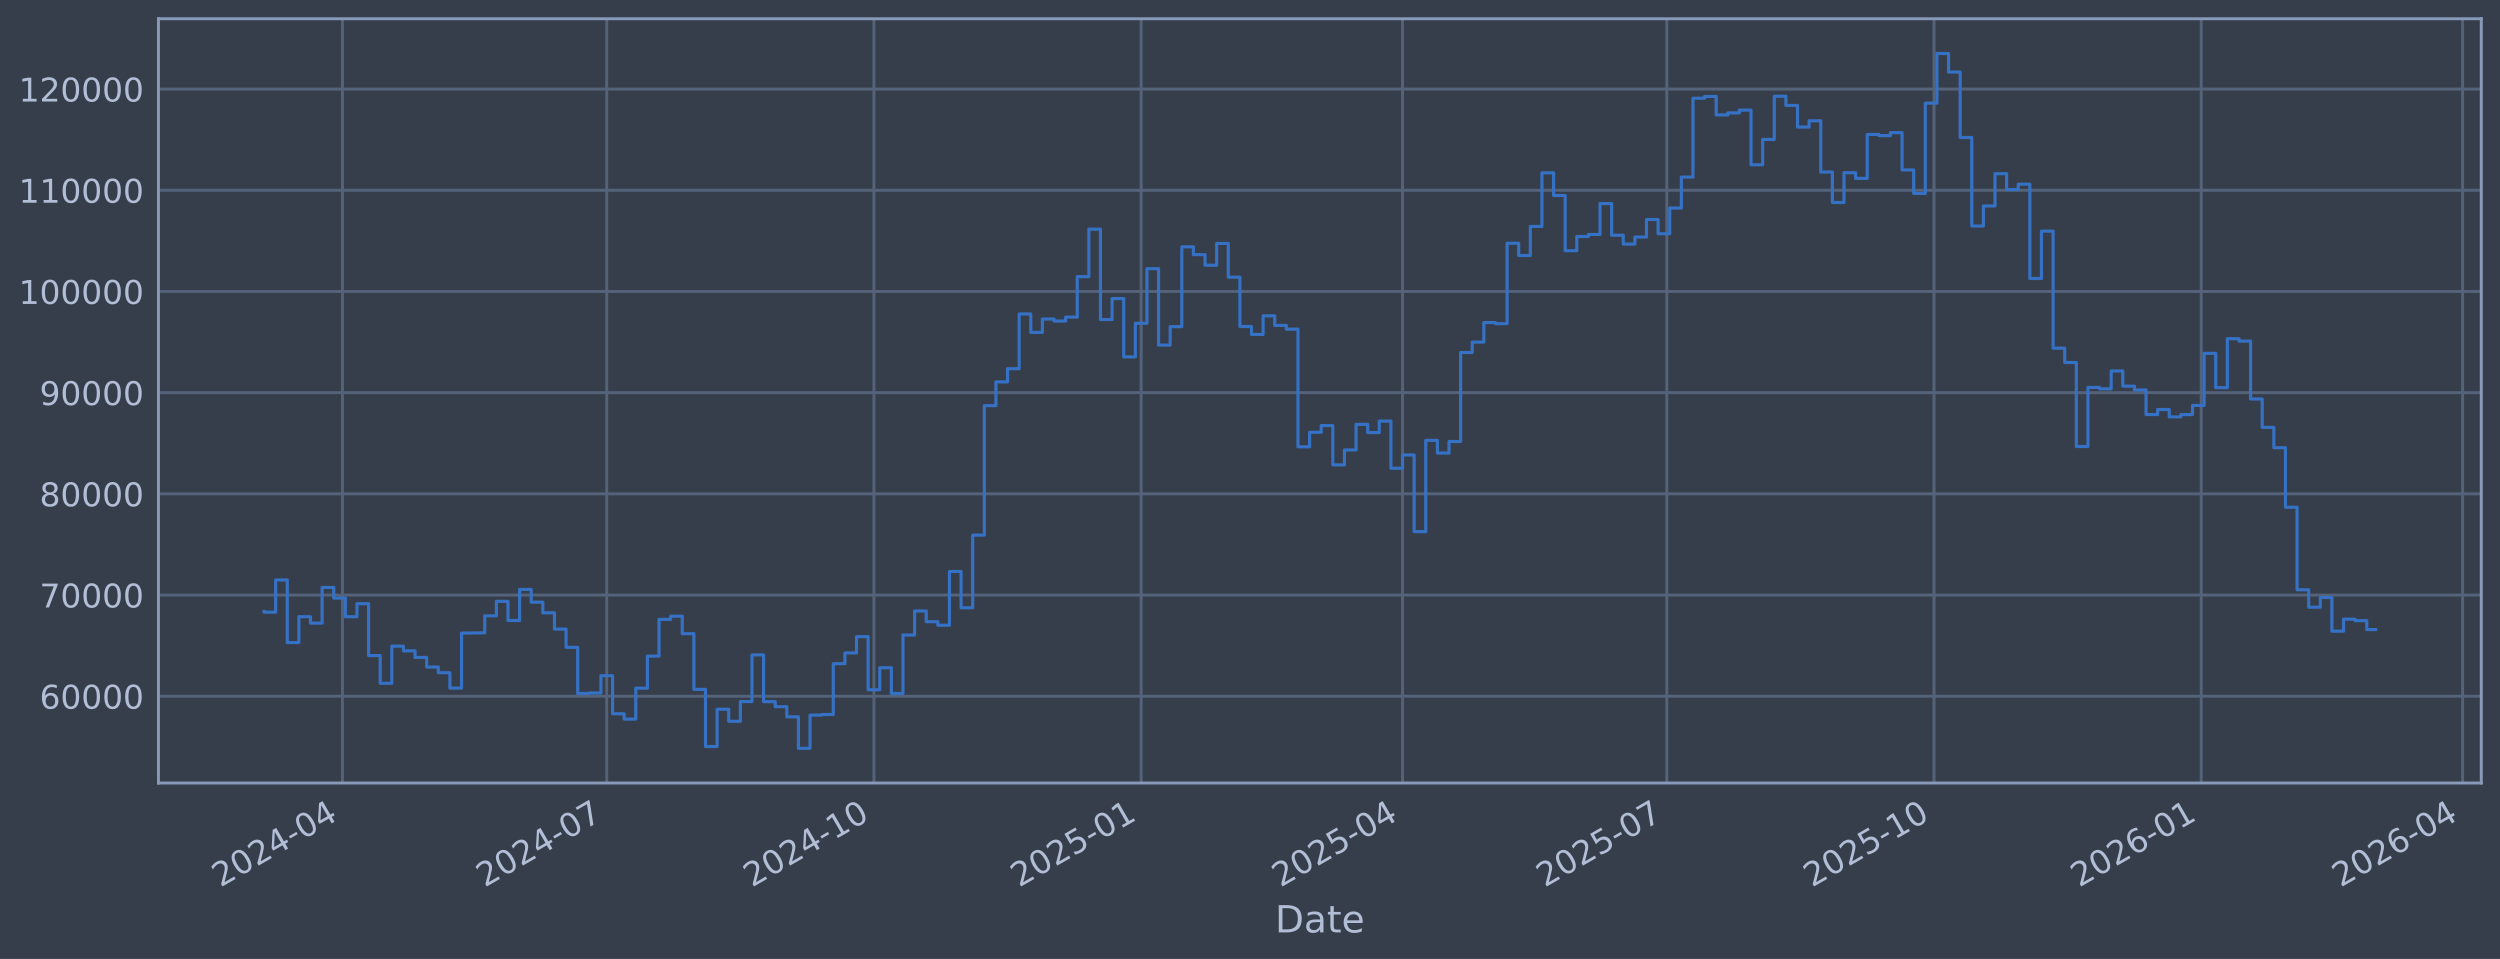
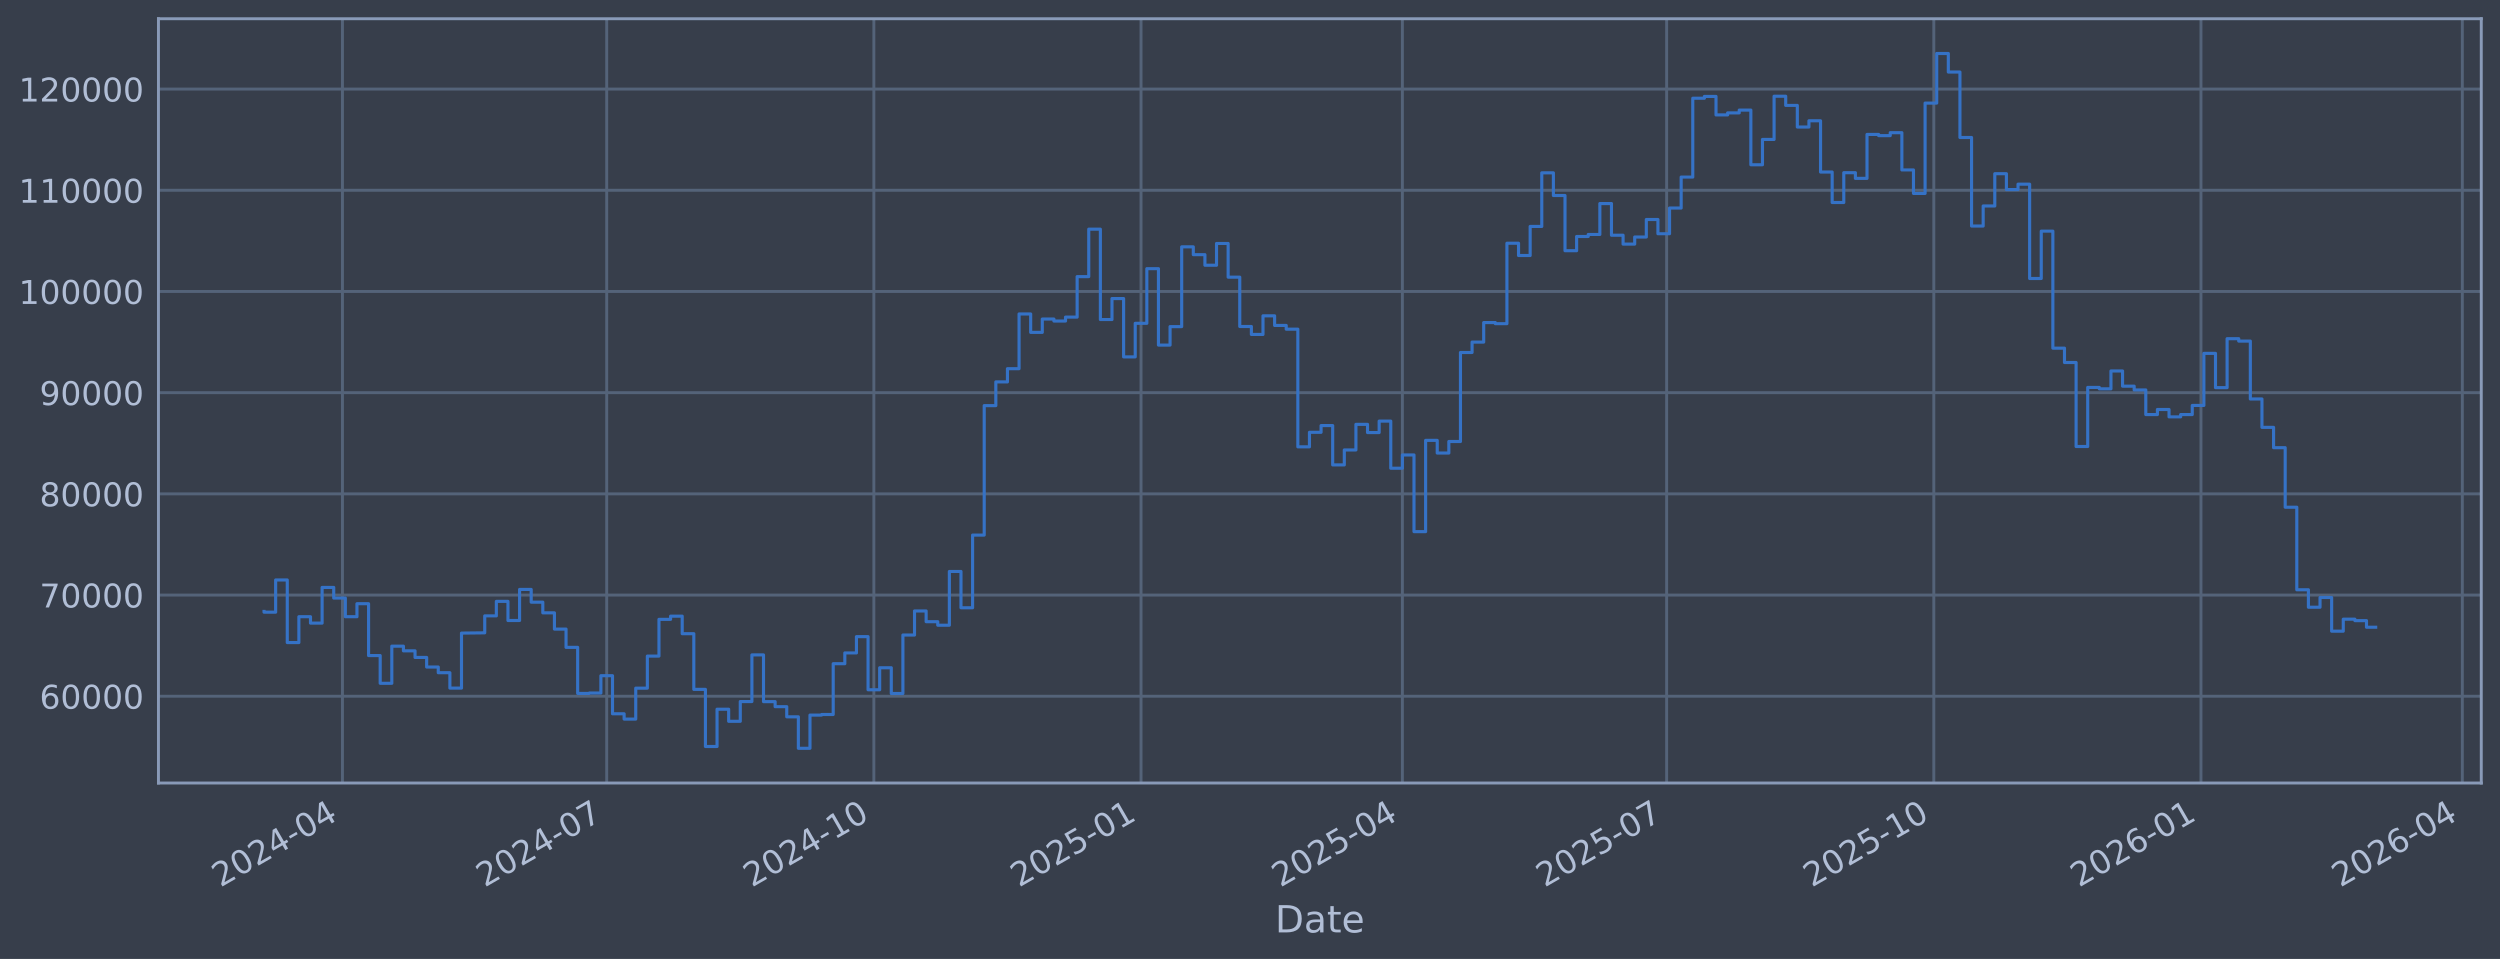
<svg xmlns="http://www.w3.org/2000/svg" xmlns:xlink="http://www.w3.org/1999/xlink" width="960.9pt" height="368.58pt" viewBox="0 0 960.9 368.58" version="1.1">
  <defs>
    <style type="text/css">*{stroke-linejoin: round; stroke-linecap: butt}</style>
  </defs>
  <g id="figure_1">
    <g id="patch_1">
      <path d="M 0 368.58  L 960.9 368.58  L 960.9 0  L 0 0  z " style="fill: #373e4b" />
    </g>
    <g id="axes_1">
      <g id="patch_2">
        <path d="M 60.901 300.96  L 953.701 300.96  L 953.701 7.2  L 60.901 7.2  z " style="fill: #373e4b" />
      </g>
      <g id="matplotlib.axis_1">
        <g id="xtick_1">
          <g id="line2d_1">
-             <path d="M 131.623 300.96  L 131.623 7.2  " clip-path="url(#pd250ecb653)" style="fill: none; stroke: #546379; stroke-width: 1.12; stroke-linecap: square" />
+             <path d="M 131.619 300.96  L 131.619 7.2  " clip-path="url(#p4eb6743e5d)" style="fill: none; stroke: #546379; stroke-width: 1.12; stroke-linecap: square" />
          </g>
          <g id="line2d_2" />
          <g id="text_1">
-             <g style="fill: #b1bed6" transform="translate(84.7193 341.1745) rotate(-30) scale(0.126 -0.126)">
+             <g style="fill: #b1bed6" transform="translate(84.71547 341.1745) rotate(-30) scale(0.126 -0.126)">
              <defs>
                <path id="DejaVuSans-32" d="M 1228 531  L 3431 531  L 3431 0  L 469 0  L 469 531  Q 828 903 1448 1529  Q 2069 2156 2228 2338  Q 2531 2678 2651 2914  Q 2772 3150 2772 3378  Q 2772 3750 2511 3984  Q 2250 4219 1831 4219  Q 1534 4219 1204 4116  Q 875 4013 500 3803  L 500 4441  Q 881 4594 1212 4672  Q 1544 4750 1819 4750  Q 2544 4750 2975 4387  Q 3406 4025 3406 3419  Q 3406 3131 3298 2873  Q 3191 2616 2906 2266  Q 2828 2175 2409 1742  Q 1991 1309 1228 531  z " transform="scale(0.015625)" />
                <path id="DejaVuSans-30" d="M 2034 4250  Q 1547 4250 1301 3770  Q 1056 3291 1056 2328  Q 1056 1369 1301 889  Q 1547 409 2034 409  Q 2525 409 2770 889  Q 3016 1369 3016 2328  Q 3016 3291 2770 3770  Q 2525 4250 2034 4250  z M 2034 4750  Q 2819 4750 3233 4129  Q 3647 3509 3647 2328  Q 3647 1150 3233 529  Q 2819 -91 2034 -91  Q 1250 -91 836 529  Q 422 1150 422 2328  Q 422 3509 836 4129  Q 1250 4750 2034 4750  z " transform="scale(0.015625)" />
                <path id="DejaVuSans-34" d="M 2419 4116  L 825 1625  L 2419 1625  L 2419 4116  z M 2253 4666  L 3047 4666  L 3047 1625  L 3713 1625  L 3713 1100  L 3047 1100  L 3047 0  L 2419 0  L 2419 1100  L 313 1100  L 313 1709  L 2253 4666  z " transform="scale(0.015625)" />
                <path id="DejaVuSans-2d" d="M 313 2009  L 1997 2009  L 1997 1497  L 313 1497  L 313 2009  z " transform="scale(0.015625)" />
              </defs>
              <use xlink:href="#DejaVuSans-32" />
              <use xlink:href="#DejaVuSans-30" transform="translate(63.62305 0)" />
              <use xlink:href="#DejaVuSans-32" transform="translate(127.2461 0)" />
              <use xlink:href="#DejaVuSans-34" transform="translate(190.8691 0)" />
              <use xlink:href="#DejaVuSans-2d" transform="translate(254.4922 0)" />
              <use xlink:href="#DejaVuSans-30" transform="translate(290.5762 0)" />
              <use xlink:href="#DejaVuSans-34" transform="translate(354.1992 0)" />
            </g>
          </g>
        </g>
        <g id="xtick_2">
          <g id="line2d_3">
-             <path d="M 233.206 300.96  L 233.206 7.2  " clip-path="url(#pd250ecb653)" style="fill: none; stroke: #546379; stroke-width: 1.12; stroke-linecap: square" />
+             <path d="M 233.19 300.96  L 233.19 7.2  " clip-path="url(#p4eb6743e5d)" style="fill: none; stroke: #546379; stroke-width: 1.12; stroke-linecap: square" />
          </g>
          <g id="line2d_4" />
          <g id="text_2">
-             <g style="fill: #b1bed6" transform="translate(186.3031 341.1745) rotate(-30) scale(0.126 -0.126)">
+             <g style="fill: #b1bed6" transform="translate(186.2864 341.1745) rotate(-30) scale(0.126 -0.126)">
              <defs>
                <path id="DejaVuSans-37" d="M 525 4666  L 3525 4666  L 3525 4397  L 1831 0  L 1172 0  L 2766 4134  L 525 4134  L 525 4666  z " transform="scale(0.015625)" />
              </defs>
              <use xlink:href="#DejaVuSans-32" />
              <use xlink:href="#DejaVuSans-30" transform="translate(63.62305 0)" />
              <use xlink:href="#DejaVuSans-32" transform="translate(127.2461 0)" />
              <use xlink:href="#DejaVuSans-34" transform="translate(190.8691 0)" />
              <use xlink:href="#DejaVuSans-2d" transform="translate(254.4922 0)" />
              <use xlink:href="#DejaVuSans-30" transform="translate(290.5762 0)" />
              <use xlink:href="#DejaVuSans-37" transform="translate(354.1992 0)" />
            </g>
          </g>
        </g>
        <g id="xtick_3">
          <g id="line2d_5">
-             <path d="M 335.907 300.96  L 335.907 7.2  " clip-path="url(#pd250ecb653)" style="fill: none; stroke: #546379; stroke-width: 1.12; stroke-linecap: square" />
+             <path d="M 335.877 300.96  L 335.877 7.2  " clip-path="url(#p4eb6743e5d)" style="fill: none; stroke: #546379; stroke-width: 1.12; stroke-linecap: square" />
          </g>
          <g id="line2d_6" />
          <g id="text_3">
-             <g style="fill: #b1bed6" transform="translate(289.0033 341.1745) rotate(-30) scale(0.126 -0.126)">
+             <g style="fill: #b1bed6" transform="translate(288.9735 341.1745) rotate(-30) scale(0.126 -0.126)">
              <defs>
                <path id="DejaVuSans-31" d="M 794 531  L 1825 531  L 1825 4091  L 703 3866  L 703 4441  L 1819 4666  L 2450 4666  L 2450 531  L 3481 531  L 3481 0  L 794 0  L 794 531  z " transform="scale(0.015625)" />
              </defs>
              <use xlink:href="#DejaVuSans-32" />
              <use xlink:href="#DejaVuSans-30" transform="translate(63.62305 0)" />
              <use xlink:href="#DejaVuSans-32" transform="translate(127.2461 0)" />
              <use xlink:href="#DejaVuSans-34" transform="translate(190.8691 0)" />
              <use xlink:href="#DejaVuSans-2d" transform="translate(254.4922 0)" />
              <use xlink:href="#DejaVuSans-31" transform="translate(290.5762 0)" />
              <use xlink:href="#DejaVuSans-30" transform="translate(354.1992 0)" />
            </g>
          </g>
        </g>
        <g id="xtick_4">
          <g id="line2d_7">
-             <path d="M 438.607 300.96  L 438.607 7.2  " clip-path="url(#pd250ecb653)" style="fill: none; stroke: #546379; stroke-width: 1.12; stroke-linecap: square" />
+             <path d="M 438.564 300.96  L 438.564 7.2  " clip-path="url(#p4eb6743e5d)" style="fill: none; stroke: #546379; stroke-width: 1.12; stroke-linecap: square" />
          </g>
          <g id="line2d_8" />
          <g id="text_4">
-             <g style="fill: #b1bed6" transform="translate(391.7034 341.1745) rotate(-30) scale(0.126 -0.126)">
+             <g style="fill: #b1bed6" transform="translate(391.6606 341.1745) rotate(-30) scale(0.126 -0.126)">
              <defs>
                <path id="DejaVuSans-35" d="M 691 4666  L 3169 4666  L 3169 4134  L 1269 4134  L 1269 2991  Q 1406 3038 1543 3061  Q 1681 3084 1819 3084  Q 2600 3084 3056 2656  Q 3513 2228 3513 1497  Q 3513 744 3044 326  Q 2575 -91 1722 -91  Q 1428 -91 1123 -41  Q 819 9 494 109  L 494 744  Q 775 591 1075 516  Q 1375 441 1709 441  Q 2250 441 2565 725  Q 2881 1009 2881 1497  Q 2881 1984 2565 2268  Q 2250 2553 1709 2553  Q 1456 2553 1204 2497  Q 953 2441 691 2322  L 691 4666  z " transform="scale(0.015625)" />
              </defs>
              <use xlink:href="#DejaVuSans-32" />
              <use xlink:href="#DejaVuSans-30" transform="translate(63.62305 0)" />
              <use xlink:href="#DejaVuSans-32" transform="translate(127.2461 0)" />
              <use xlink:href="#DejaVuSans-35" transform="translate(190.8691 0)" />
              <use xlink:href="#DejaVuSans-2d" transform="translate(254.4922 0)" />
              <use xlink:href="#DejaVuSans-30" transform="translate(290.5762 0)" />
              <use xlink:href="#DejaVuSans-31" transform="translate(354.1992 0)" />
            </g>
          </g>
        </g>
        <g id="xtick_5">
          <g id="line2d_9">
-             <path d="M 539.074 300.96  L 539.074 7.2  " clip-path="url(#pd250ecb653)" style="fill: none; stroke: #546379; stroke-width: 1.12; stroke-linecap: square" />
+             <path d="M 539.019 300.96  L 539.019 7.2  " clip-path="url(#p4eb6743e5d)" style="fill: none; stroke: #546379; stroke-width: 1.12; stroke-linecap: square" />
          </g>
          <g id="line2d_10" />
          <g id="text_5">
-             <g style="fill: #b1bed6" transform="translate(492.1709 341.1745) rotate(-30) scale(0.126 -0.126)">
+             <g style="fill: #b1bed6" transform="translate(492.1154 341.1745) rotate(-30) scale(0.126 -0.126)">
              <use xlink:href="#DejaVuSans-32" />
              <use xlink:href="#DejaVuSans-30" transform="translate(63.62305 0)" />
              <use xlink:href="#DejaVuSans-32" transform="translate(127.2461 0)" />
              <use xlink:href="#DejaVuSans-35" transform="translate(190.8691 0)" />
              <use xlink:href="#DejaVuSans-2d" transform="translate(254.4922 0)" />
              <use xlink:href="#DejaVuSans-30" transform="translate(290.5762 0)" />
              <use xlink:href="#DejaVuSans-34" transform="translate(354.1992 0)" />
            </g>
          </g>
        </g>
        <g id="xtick_6">
          <g id="line2d_11">
-             <path d="M 640.658 300.96  L 640.658 7.2  " clip-path="url(#pd250ecb653)" style="fill: none; stroke: #546379; stroke-width: 1.12; stroke-linecap: square" />
+             <path d="M 640.59 300.96  L 640.59 7.2  " clip-path="url(#p4eb6743e5d)" style="fill: none; stroke: #546379; stroke-width: 1.12; stroke-linecap: square" />
          </g>
          <g id="line2d_12" />
          <g id="text_6">
-             <g style="fill: #b1bed6" transform="translate(593.7548 341.1745) rotate(-30) scale(0.126 -0.126)">
+             <g style="fill: #b1bed6" transform="translate(593.6863 341.1745) rotate(-30) scale(0.126 -0.126)">
              <use xlink:href="#DejaVuSans-32" />
              <use xlink:href="#DejaVuSans-30" transform="translate(63.62305 0)" />
              <use xlink:href="#DejaVuSans-32" transform="translate(127.2461 0)" />
              <use xlink:href="#DejaVuSans-35" transform="translate(190.8691 0)" />
              <use xlink:href="#DejaVuSans-2d" transform="translate(254.4922 0)" />
              <use xlink:href="#DejaVuSans-30" transform="translate(290.5762 0)" />
              <use xlink:href="#DejaVuSans-37" transform="translate(354.1992 0)" />
            </g>
          </g>
        </g>
        <g id="xtick_7">
          <g id="line2d_13">
-             <path d="M 743.358 300.96  L 743.358 7.2  " clip-path="url(#pd250ecb653)" style="fill: none; stroke: #546379; stroke-width: 1.12; stroke-linecap: square" />
+             <path d="M 743.277 300.96  L 743.277 7.2  " clip-path="url(#p4eb6743e5d)" style="fill: none; stroke: #546379; stroke-width: 1.12; stroke-linecap: square" />
          </g>
          <g id="line2d_14" />
          <g id="text_7">
-             <g style="fill: #b1bed6" transform="translate(696.4549 341.1745) rotate(-30) scale(0.126 -0.126)">
+             <g style="fill: #b1bed6" transform="translate(696.3734 341.1745) rotate(-30) scale(0.126 -0.126)">
              <use xlink:href="#DejaVuSans-32" />
              <use xlink:href="#DejaVuSans-30" transform="translate(63.62305 0)" />
              <use xlink:href="#DejaVuSans-32" transform="translate(127.2461 0)" />
              <use xlink:href="#DejaVuSans-35" transform="translate(190.8691 0)" />
              <use xlink:href="#DejaVuSans-2d" transform="translate(254.4922 0)" />
              <use xlink:href="#DejaVuSans-31" transform="translate(290.5762 0)" />
              <use xlink:href="#DejaVuSans-30" transform="translate(354.1992 0)" />
            </g>
          </g>
        </g>
        <g id="xtick_8">
          <g id="line2d_15">
-             <path d="M 846.058 300.96  L 846.058 7.2  " clip-path="url(#pd250ecb653)" style="fill: none; stroke: #546379; stroke-width: 1.12; stroke-linecap: square" />
+             <path d="M 845.964 300.96  L 845.964 7.2  " clip-path="url(#p4eb6743e5d)" style="fill: none; stroke: #546379; stroke-width: 1.12; stroke-linecap: square" />
          </g>
          <g id="line2d_16" />
          <g id="text_8">
-             <g style="fill: #b1bed6" transform="translate(799.1551 341.1745) rotate(-30) scale(0.126 -0.126)">
+             <g style="fill: #b1bed6" transform="translate(799.0605 341.1745) rotate(-30) scale(0.126 -0.126)">
              <defs>
                <path id="DejaVuSans-36" d="M 2113 2584  Q 1688 2584 1439 2293  Q 1191 2003 1191 1497  Q 1191 994 1439 701  Q 1688 409 2113 409  Q 2538 409 2786 701  Q 3034 994 3034 1497  Q 3034 2003 2786 2293  Q 2538 2584 2113 2584  z M 3366 4563  L 3366 3988  Q 3128 4100 2886 4159  Q 2644 4219 2406 4219  Q 1781 4219 1451 3797  Q 1122 3375 1075 2522  Q 1259 2794 1537 2939  Q 1816 3084 2150 3084  Q 2853 3084 3261 2657  Q 3669 2231 3669 1497  Q 3669 778 3244 343  Q 2819 -91 2113 -91  Q 1303 -91 875 529  Q 447 1150 447 2328  Q 447 3434 972 4092  Q 1497 4750 2381 4750  Q 2619 4750 2861 4703  Q 3103 4656 3366 4563  z " transform="scale(0.015625)" />
              </defs>
              <use xlink:href="#DejaVuSans-32" />
              <use xlink:href="#DejaVuSans-30" transform="translate(63.62305 0)" />
              <use xlink:href="#DejaVuSans-32" transform="translate(127.2461 0)" />
              <use xlink:href="#DejaVuSans-36" transform="translate(190.8691 0)" />
              <use xlink:href="#DejaVuSans-2d" transform="translate(254.4922 0)" />
              <use xlink:href="#DejaVuSans-30" transform="translate(290.5762 0)" />
              <use xlink:href="#DejaVuSans-31" transform="translate(354.1992 0)" />
            </g>
          </g>
        </g>
        <g id="xtick_9">
          <g id="line2d_17">
-             <path d="M 946.526 300.96  L 946.526 7.2  " clip-path="url(#pd250ecb653)" style="fill: none; stroke: #546379; stroke-width: 1.12; stroke-linecap: square" />
+             <path d="M 946.419 300.96  L 946.419 7.2  " clip-path="url(#p4eb6743e5d)" style="fill: none; stroke: #546379; stroke-width: 1.12; stroke-linecap: square" />
          </g>
          <g id="line2d_18" />
          <g id="text_9">
-             <g style="fill: #b1bed6" transform="translate(899.6226 341.1745) rotate(-30) scale(0.126 -0.126)">
+             <g style="fill: #b1bed6" transform="translate(899.5152 341.1745) rotate(-30) scale(0.126 -0.126)">
              <use xlink:href="#DejaVuSans-32" />
              <use xlink:href="#DejaVuSans-30" transform="translate(63.62305 0)" />
              <use xlink:href="#DejaVuSans-32" transform="translate(127.2461 0)" />
              <use xlink:href="#DejaVuSans-36" transform="translate(190.8691 0)" />
              <use xlink:href="#DejaVuSans-2d" transform="translate(254.4922 0)" />
              <use xlink:href="#DejaVuSans-30" transform="translate(290.5762 0)" />
              <use xlink:href="#DejaVuSans-34" transform="translate(354.1992 0)" />
            </g>
          </g>
        </g>
        <g id="text_10">
          <g style="fill: #b1bed6" transform="translate(490.0914 358.3856) scale(0.144 -0.144)">
            <defs>
              <path id="DejaVuSans-44" d="M 1259 4147  L 1259 519  L 2022 519  Q 2988 519 3436 956  Q 3884 1394 3884 2338  Q 3884 3275 3436 3711  Q 2988 4147 2022 4147  L 1259 4147  z M 628 4666  L 1925 4666  Q 3281 4666 3915 4102  Q 4550 3538 4550 2338  Q 4550 1131 3912 565  Q 3275 0 1925 0  L 628 0  L 628 4666  z " transform="scale(0.015625)" />
              <path id="DejaVuSans-61" d="M 2194 1759  Q 1497 1759 1228 1600  Q 959 1441 959 1056  Q 959 750 1161 570  Q 1363 391 1709 391  Q 2188 391 2477 730  Q 2766 1069 2766 1631  L 2766 1759  L 2194 1759  z M 3341 1997  L 3341 0  L 2766 0  L 2766 531  Q 2569 213 2275 61  Q 1981 -91 1556 -91  Q 1019 -91 701 211  Q 384 513 384 1019  Q 384 1609 779 1909  Q 1175 2209 1959 2209  L 2766 2209  L 2766 2266  Q 2766 2663 2505 2880  Q 2244 3097 1772 3097  Q 1472 3097 1187 3025  Q 903 2953 641 2809  L 641 3341  Q 956 3463 1253 3523  Q 1550 3584 1831 3584  Q 2591 3584 2966 3190  Q 3341 2797 3341 1997  z " transform="scale(0.015625)" />
              <path id="DejaVuSans-74" d="M 1172 4494  L 1172 3500  L 2356 3500  L 2356 3053  L 1172 3053  L 1172 1153  Q 1172 725 1289 603  Q 1406 481 1766 481  L 2356 481  L 2356 0  L 1766 0  Q 1100 0 847 248  Q 594 497 594 1153  L 594 3053  L 172 3053  L 172 3500  L 594 3500  L 594 4494  L 1172 4494  z " transform="scale(0.015625)" />
              <path id="DejaVuSans-65" d="M 3597 1894  L 3597 1613  L 953 1613  Q 991 1019 1311 708  Q 1631 397 2203 397  Q 2534 397 2845 478  Q 3156 559 3463 722  L 3463 178  Q 3153 47 2828 -22  Q 2503 -91 2169 -91  Q 1331 -91 842 396  Q 353 884 353 1716  Q 353 2575 817 3079  Q 1281 3584 2069 3584  Q 2775 3584 3186 3129  Q 3597 2675 3597 1894  z M 3022 2063  Q 3016 2534 2758 2815  Q 2500 3097 2075 3097  Q 1594 3097 1305 2825  Q 1016 2553 972 2059  L 3022 2063  z " transform="scale(0.015625)" />
            </defs>
            <use xlink:href="#DejaVuSans-44" />
            <use xlink:href="#DejaVuSans-61" transform="translate(77.00195 0)" />
            <use xlink:href="#DejaVuSans-74" transform="translate(138.2812 0)" />
            <use xlink:href="#DejaVuSans-65" transform="translate(177.4902 0)" />
          </g>
        </g>
      </g>
      <g id="matplotlib.axis_2">
        <g id="ytick_1">
          <g id="line2d_19">
-             <path d="M 60.901 267.605  L 953.701 267.605  " clip-path="url(#pd250ecb653)" style="fill: none; stroke: #546379; stroke-width: 1.12; stroke-linecap: square" />
+             <path d="M 60.901 267.605  L 953.701 267.605  " clip-path="url(#p4eb6743e5d)" style="fill: none; stroke: #546379; stroke-width: 1.12; stroke-linecap: square" />
          </g>
          <g id="line2d_20" />
          <g id="text_11">
            <g style="fill: #b1bed6" transform="translate(15.21675 272.3918) scale(0.126 -0.126)">
              <use xlink:href="#DejaVuSans-36" />
              <use xlink:href="#DejaVuSans-30" transform="translate(63.62305 0)" />
              <use xlink:href="#DejaVuSans-30" transform="translate(127.2461 0)" />
              <use xlink:href="#DejaVuSans-30" transform="translate(190.8691 0)" />
              <use xlink:href="#DejaVuSans-30" transform="translate(254.4922 0)" />
            </g>
          </g>
        </g>
        <g id="ytick_2">
          <g id="line2d_21">
-             <path d="M 60.901 228.711  L 953.701 228.711  " clip-path="url(#pd250ecb653)" style="fill: none; stroke: #546379; stroke-width: 1.12; stroke-linecap: square" />
+             <path d="M 60.901 228.711  L 953.701 228.711  " clip-path="url(#p4eb6743e5d)" style="fill: none; stroke: #546379; stroke-width: 1.12; stroke-linecap: square" />
          </g>
          <g id="line2d_22" />
          <g id="text_12">
            <g style="fill: #b1bed6" transform="translate(15.21675 233.4979) scale(0.126 -0.126)">
              <use xlink:href="#DejaVuSans-37" />
              <use xlink:href="#DejaVuSans-30" transform="translate(63.62305 0)" />
              <use xlink:href="#DejaVuSans-30" transform="translate(127.2461 0)" />
              <use xlink:href="#DejaVuSans-30" transform="translate(190.8691 0)" />
              <use xlink:href="#DejaVuSans-30" transform="translate(254.4922 0)" />
            </g>
          </g>
        </g>
        <g id="ytick_3">
          <g id="line2d_23">
-             <path d="M 60.901 189.817  L 953.701 189.817  " clip-path="url(#pd250ecb653)" style="fill: none; stroke: #546379; stroke-width: 1.12; stroke-linecap: square" />
+             <path d="M 60.901 189.817  L 953.701 189.817  " clip-path="url(#p4eb6743e5d)" style="fill: none; stroke: #546379; stroke-width: 1.12; stroke-linecap: square" />
          </g>
          <g id="line2d_24" />
          <g id="text_13">
            <g style="fill: #b1bed6" transform="translate(15.21675 194.604) scale(0.126 -0.126)">
              <defs>
                <path id="DejaVuSans-38" d="M 2034 2216  Q 1584 2216 1326 1975  Q 1069 1734 1069 1313  Q 1069 891 1326 650  Q 1584 409 2034 409  Q 2484 409 2743 651  Q 3003 894 3003 1313  Q 3003 1734 2745 1975  Q 2488 2216 2034 2216  z M 1403 2484  Q 997 2584 770 2862  Q 544 3141 544 3541  Q 544 4100 942 4425  Q 1341 4750 2034 4750  Q 2731 4750 3128 4425  Q 3525 4100 3525 3541  Q 3525 3141 3298 2862  Q 3072 2584 2669 2484  Q 3125 2378 3379 2068  Q 3634 1759 3634 1313  Q 3634 634 3220 271  Q 2806 -91 2034 -91  Q 1263 -91 848 271  Q 434 634 434 1313  Q 434 1759 690 2068  Q 947 2378 1403 2484  z M 1172 3481  Q 1172 3119 1398 2916  Q 1625 2713 2034 2713  Q 2441 2713 2670 2916  Q 2900 3119 2900 3481  Q 2900 3844 2670 4047  Q 2441 4250 2034 4250  Q 1625 4250 1398 4047  Q 1172 3844 1172 3481  z " transform="scale(0.015625)" />
              </defs>
              <use xlink:href="#DejaVuSans-38" />
              <use xlink:href="#DejaVuSans-30" transform="translate(63.62305 0)" />
              <use xlink:href="#DejaVuSans-30" transform="translate(127.2461 0)" />
              <use xlink:href="#DejaVuSans-30" transform="translate(190.8691 0)" />
              <use xlink:href="#DejaVuSans-30" transform="translate(254.4922 0)" />
            </g>
          </g>
        </g>
        <g id="ytick_4">
          <g id="line2d_25">
-             <path d="M 60.901 150.923  L 953.701 150.923  " clip-path="url(#pd250ecb653)" style="fill: none; stroke: #546379; stroke-width: 1.12; stroke-linecap: square" />
+             <path d="M 60.901 150.923  L 953.701 150.923  " clip-path="url(#p4eb6743e5d)" style="fill: none; stroke: #546379; stroke-width: 1.12; stroke-linecap: square" />
          </g>
          <g id="line2d_26" />
          <g id="text_14">
            <g style="fill: #b1bed6" transform="translate(15.21675 155.7101) scale(0.126 -0.126)">
              <defs>
                <path id="DejaVuSans-39" d="M 703 97  L 703 672  Q 941 559 1184 500  Q 1428 441 1663 441  Q 2288 441 2617 861  Q 2947 1281 2994 2138  Q 2813 1869 2534 1725  Q 2256 1581 1919 1581  Q 1219 1581 811 2004  Q 403 2428 403 3163  Q 403 3881 828 4315  Q 1253 4750 1959 4750  Q 2769 4750 3195 4129  Q 3622 3509 3622 2328  Q 3622 1225 3098 567  Q 2575 -91 1691 -91  Q 1453 -91 1209 -44  Q 966 3 703 97  z M 1959 2075  Q 2384 2075 2632 2365  Q 2881 2656 2881 3163  Q 2881 3666 2632 3958  Q 2384 4250 1959 4250  Q 1534 4250 1286 3958  Q 1038 3666 1038 3163  Q 1038 2656 1286 2365  Q 1534 2075 1959 2075  z " transform="scale(0.015625)" />
              </defs>
              <use xlink:href="#DejaVuSans-39" />
              <use xlink:href="#DejaVuSans-30" transform="translate(63.62305 0)" />
              <use xlink:href="#DejaVuSans-30" transform="translate(127.2461 0)" />
              <use xlink:href="#DejaVuSans-30" transform="translate(190.8691 0)" />
              <use xlink:href="#DejaVuSans-30" transform="translate(254.4922 0)" />
            </g>
          </g>
        </g>
        <g id="ytick_5">
          <g id="line2d_27">
-             <path d="M 60.901 112.029  L 953.701 112.029  " clip-path="url(#pd250ecb653)" style="fill: none; stroke: #546379; stroke-width: 1.12; stroke-linecap: square" />
+             <path d="M 60.901 112.029  L 953.701 112.029  " clip-path="url(#p4eb6743e5d)" style="fill: none; stroke: #546379; stroke-width: 1.12; stroke-linecap: square" />
          </g>
          <g id="line2d_28" />
          <g id="text_15">
            <g style="fill: #b1bed6" transform="translate(7.2 116.8162) scale(0.126 -0.126)">
              <use xlink:href="#DejaVuSans-31" />
              <use xlink:href="#DejaVuSans-30" transform="translate(63.62305 0)" />
              <use xlink:href="#DejaVuSans-30" transform="translate(127.2461 0)" />
              <use xlink:href="#DejaVuSans-30" transform="translate(190.8691 0)" />
              <use xlink:href="#DejaVuSans-30" transform="translate(254.4922 0)" />
              <use xlink:href="#DejaVuSans-30" transform="translate(318.1152 0)" />
            </g>
          </g>
        </g>
        <g id="ytick_6">
          <g id="line2d_29">
-             <path d="M 60.901 73.135  L 953.701 73.135  " clip-path="url(#pd250ecb653)" style="fill: none; stroke: #546379; stroke-width: 1.12; stroke-linecap: square" />
+             <path d="M 60.901 73.135  L 953.701 73.135  " clip-path="url(#p4eb6743e5d)" style="fill: none; stroke: #546379; stroke-width: 1.12; stroke-linecap: square" />
          </g>
          <g id="line2d_30" />
          <g id="text_16">
            <g style="fill: #b1bed6" transform="translate(7.2 77.92225) scale(0.126 -0.126)">
              <use xlink:href="#DejaVuSans-31" />
              <use xlink:href="#DejaVuSans-31" transform="translate(63.62305 0)" />
              <use xlink:href="#DejaVuSans-30" transform="translate(127.2461 0)" />
              <use xlink:href="#DejaVuSans-30" transform="translate(190.8691 0)" />
              <use xlink:href="#DejaVuSans-30" transform="translate(254.4922 0)" />
              <use xlink:href="#DejaVuSans-30" transform="translate(318.1152 0)" />
            </g>
          </g>
        </g>
        <g id="ytick_7">
          <g id="line2d_31">
-             <path d="M 60.901 34.241  L 953.701 34.241  " clip-path="url(#pd250ecb653)" style="fill: none; stroke: #546379; stroke-width: 1.12; stroke-linecap: square" />
+             <path d="M 60.901 34.241  L 953.701 34.241  " clip-path="url(#p4eb6743e5d)" style="fill: none; stroke: #546379; stroke-width: 1.12; stroke-linecap: square" />
          </g>
          <g id="line2d_32" />
          <g id="text_17">
            <g style="fill: #b1bed6" transform="translate(7.2 39.02834) scale(0.126 -0.126)">
              <use xlink:href="#DejaVuSans-31" />
              <use xlink:href="#DejaVuSans-32" transform="translate(63.62305 0)" />
              <use xlink:href="#DejaVuSans-30" transform="translate(127.2461 0)" />
              <use xlink:href="#DejaVuSans-30" transform="translate(190.8691 0)" />
              <use xlink:href="#DejaVuSans-30" transform="translate(254.4922 0)" />
              <use xlink:href="#DejaVuSans-30" transform="translate(318.1152 0)" />
            </g>
          </g>
        </g>
      </g>
      <g id="line2d_33">
-         <path d="M 101.482 235.021  L 101.482 235.296  L 105.948 235.296  L 105.948 222.919  L 110.413 222.919  L 110.413 246.977  L 114.878 246.977  L 114.878 237.045  L 119.343 237.045  L 119.343 239.499  L 123.808 239.499  L 123.808 225.776  L 128.274 225.776  L 128.274 229.873  L 132.739 229.873  L 132.739 237.044  L 137.204 237.044  L 137.204 232.049  L 141.669 232.049  L 141.669 251.97  L 146.135 251.97  L 146.135 262.624  L 150.6 262.624  L 150.6 248.353  L 155.065 248.353  L 155.065 250.156  L 159.53 250.156  L 159.53 252.698  L 163.995 252.698  L 163.995 256.383  L 168.461 256.383  L 168.461 258.568  L 172.926 258.568  L 172.926 264.471  L 177.391 264.471  L 177.391 243.338  L 186.322 243.234  L 186.322 236.714  L 190.787 236.714  L 190.787 231.145  L 195.252 231.145  L 195.252 238.493  L 199.717 238.493  L 199.717 226.559  L 204.182 226.559  L 204.182 231.442  L 208.648 231.442  L 208.648 235.557  L 213.113 235.557  L 213.113 241.791  L 217.578 241.791  L 217.578 248.818  L 222.043 248.818  L 222.043 266.518  L 226.509 266.518  L 226.509 266.377  L 230.974 266.377  L 230.974 259.716  L 235.439 259.716  L 235.439 274.352  L 239.904 274.352  L 239.904 276.383  L 244.369 276.383  L 244.369 264.5  L 248.835 264.5  L 248.835 252.169  L 253.3 252.169  L 253.3 238.056  L 257.765 238.056  L 257.765 236.821  L 262.23 236.821  L 262.23 243.568  L 266.696 243.568  L 266.696 264.973  L 271.161 264.973  L 271.161 286.922  L 275.626 286.922  L 275.626 272.595  L 280.091 272.595  L 280.091 277.237  L 284.556 277.237  L 284.556 269.643  L 289.022 269.643  L 289.022 251.728  L 293.487 251.728  L 293.487 269.679  L 297.952 269.679  L 297.952 271.615  L 302.417 271.615  L 302.417 275.513  L 306.883 275.513  L 306.883 287.607  L 311.348 287.607  L 311.348 274.853  L 315.813 274.853  L 315.813 274.625  L 320.278 274.625  L 320.278 255.107  L 324.743 255.107  L 324.743 250.962  L 329.209 250.962  L 329.209 244.702  L 333.674 244.702  L 333.674 265.118  L 338.139 265.118  L 338.139 256.656  L 342.604 256.656  L 342.604 266.558  L 347.07 266.558  L 347.07 244.08  L 351.535 244.08  L 351.535 234.832  L 356 234.832  L 356 238.947  L 360.465 238.947  L 360.465 240.306  L 364.931 240.306  L 364.931 219.649  L 369.396 219.649  L 369.396 233.595  L 373.861 233.595  L 373.861 205.661  L 378.326 205.661  L 378.326 155.902  L 382.791 155.902  L 382.791 146.788  L 387.257 146.788  L 387.257 141.707  L 391.722 141.707  L 391.722 120.675  L 396.187 120.675  L 396.187 127.754  L 400.652 127.754  L 400.652 122.633  L 405.118 122.633  L 405.118 123.388  L 409.583 123.388  L 409.583 121.887  L 414.048 121.887  L 414.048 106.321  L 418.513 106.321  L 418.513 88.086  L 422.978 88.086  L 422.978 122.816  L 427.444 122.816  L 427.444 114.751  L 431.909 114.751  L 431.909 137.169  L 436.374 137.169  L 436.374 124.267  L 440.839 124.267  L 440.839 103.265  L 445.305 103.265  L 445.305 132.633  L 449.77 132.633  L 449.77 125.536  L 454.235 125.536  L 454.235 94.881  L 458.7 94.881  L 458.7 97.883  L 463.165 97.883  L 463.165 101.945  L 467.631 101.945  L 467.631 93.578  L 472.096 93.578  L 472.096 106.527  L 476.561 106.527  L 476.561 125.484  L 481.026 125.484  L 481.026 128.551  L 485.492 128.551  L 485.492 121.388  L 489.957 121.388  L 489.957 125.087  L 494.422 125.087  L 494.422 126.518  L 498.887 126.518  L 498.887 171.747  L 503.352 171.747  L 503.352 166.163  L 507.818 166.163  L 507.818 163.581  L 512.283 163.581  L 512.283 178.696  L 516.748 178.696  L 516.748 172.939  L 521.213 172.939  L 521.213 163.106  L 525.679 163.106  L 525.679 166.259  L 530.144 166.259  L 530.144 161.861  L 534.609 161.861  L 534.609 179.972  L 539.074 179.972  L 539.074 174.874  L 543.539 174.874  L 543.539 204.338  L 548.005 204.338  L 548.005 169.268  L 552.47 169.268  L 552.47 174.129  L 556.935 174.129  L 556.935 169.699  L 561.4 169.699  L 561.4 135.479  L 565.866 135.479  L 565.866 131.483  L 570.331 131.483  L 570.331 123.981  L 574.796 123.981  L 574.796 124.404  L 579.261 124.404  L 579.261 93.491  L 583.726 93.491  L 583.726 98.213  L 588.192 98.213  L 588.192 87.041  L 592.657 87.041  L 592.657 66.437  L 597.122 66.437  L 597.122 75.153  L 601.587 75.153  L 601.587 96.364  L 606.053 96.364  L 606.053 90.892  L 610.518 90.892  L 610.518 90.12  L 614.983 90.12  L 614.983 78.236  L 619.448 78.236  L 619.448 90.409  L 623.913 90.409  L 623.913 93.825  L 628.379 93.825  L 628.379 91.103  L 632.844 91.103  L 632.844 84.374  L 637.309 84.374  L 637.309 89.837  L 641.774 89.837  L 641.774 79.968  L 646.24 79.968  L 646.24 68.059  L 650.705 68.059  L 650.705 37.76  L 655.17 37.76  L 655.17 37.054  L 659.635 37.054  L 659.635 44.172  L 664.1 44.172  L 664.1 43.388  L 668.566 43.388  L 668.566 42.31  L 673.031 42.31  L 673.031 63.327  L 677.496 63.327  L 677.496 53.593  L 681.961 53.593  L 681.961 36.982  L 686.427 36.982  L 686.427 40.511  L 690.892 40.511  L 690.892 48.822  L 695.357 48.822  L 695.357 46.427  L 699.822 46.427  L 699.822 66.121  L 704.287 66.121  L 704.287 77.838  L 708.753 77.838  L 708.753 66.377  L 713.218 66.377  L 713.218 68.563  L 717.683 68.563  L 717.683 51.675  L 722.148 51.675  L 722.148 52.123  L 726.614 52.123  L 726.614 50.999  L 731.079 50.999  L 731.079 65.316  L 735.544 65.316  L 735.544 74.345  L 740.009 74.345  L 740.009 39.618  L 744.474 39.618  L 744.474 20.553  L 748.94 20.553  L 748.94 27.69  L 753.405 27.69  L 753.405 52.846  L 757.87 52.846  L 757.87 86.88  L 762.335 86.88  L 762.335 79.171  L 766.801 79.171  L 766.801 66.766  L 771.266 66.766  L 771.266 72.869  L 775.731 72.869  L 775.731 70.794  L 780.196 70.794  L 780.196 107.041  L 784.662 107.041  L 784.662 88.839  L 789.127 88.839  L 789.127 133.813  L 793.592 133.813  L 793.592 139.336  L 798.057 139.336  L 798.057 171.624  L 802.522 171.624  L 802.522 148.91  L 806.988 148.91  L 806.988 149.459  L 811.453 149.459  L 811.453 142.592  L 815.918 142.592  L 815.918 148.42  L 820.383 148.42  L 820.383 149.875  L 824.849 149.875  L 824.849 159.342  L 829.314 159.342  L 829.314 157.39  L 833.779 157.39  L 833.779 160.227  L 838.244 160.227  L 838.244 159.343  L 842.709 159.343  L 842.709 155.843  L 847.175 155.843  L 847.175 135.823  L 851.64 135.823  L 851.64 148.995  L 856.105 148.995  L 856.105 130.178  L 860.57 130.178  L 860.57 131.095  L 865.036 131.095  L 865.036 153.355  L 869.501 153.355  L 869.501 164.26  L 873.966 164.26  L 873.966 172.068  L 878.431 172.068  L 878.431 194.952  L 882.896 194.952  L 882.896 226.687  L 887.362 226.687  L 887.362 233.401  L 891.827 233.401  L 891.827 229.665  L 896.292 229.665  L 896.292 242.605  L 900.757 242.605  L 900.757 237.987  L 905.223 237.987  L 905.223 238.548  L 909.688 238.548  L 909.688 241.985  L 913.119 241.985  L 913.119 241.985  " clip-path="url(#pd250ecb653)" style="fill: none; stroke: #3572c6; stroke-width: 1.2; stroke-linecap: square" />
+         <path d="M 101.482 235.021  L 101.482 235.296  L 105.947 235.296  L 105.947 222.919  L 110.412 222.919  L 110.412 246.977  L 114.876 246.977  L 114.876 237.045  L 119.341 237.045  L 119.341 239.499  L 123.806 239.499  L 123.806 225.776  L 128.27 225.776  L 128.27 229.873  L 132.735 229.873  L 132.735 237.044  L 137.2 237.044  L 137.2 232.049  L 141.664 232.049  L 141.664 251.97  L 146.129 251.97  L 146.129 262.624  L 150.594 262.624  L 150.594 248.353  L 155.058 248.353  L 155.058 250.156  L 159.523 250.156  L 159.523 252.698  L 163.988 252.698  L 163.988 256.383  L 168.452 256.383  L 168.452 258.568  L 172.917 258.568  L 172.917 264.471  L 177.381 264.471  L 177.381 243.338  L 186.311 243.234  L 186.311 236.714  L 190.775 236.714  L 190.775 231.145  L 195.24 231.145  L 195.24 238.493  L 199.705 238.493  L 199.705 226.559  L 204.169 226.559  L 204.169 231.442  L 208.634 231.442  L 208.634 235.557  L 213.099 235.557  L 213.099 241.791  L 217.563 241.791  L 217.563 248.818  L 222.028 248.818  L 222.028 266.518  L 226.493 266.518  L 226.493 266.377  L 230.957 266.377  L 230.957 259.716  L 235.422 259.716  L 235.422 274.352  L 239.887 274.352  L 239.887 276.383  L 244.351 276.383  L 244.351 264.5  L 248.816 264.5  L 248.816 252.169  L 253.281 252.169  L 253.281 238.056  L 257.745 238.056  L 257.745 236.821  L 262.21 236.821  L 262.21 243.568  L 266.675 243.568  L 266.675 264.973  L 271.139 264.973  L 271.139 286.922  L 275.604 286.922  L 275.604 272.595  L 280.069 272.595  L 280.069 277.237  L 284.533 277.237  L 284.533 269.643  L 288.998 269.643  L 288.998 251.728  L 293.463 251.728  L 293.463 269.679  L 297.927 269.679  L 297.927 271.615  L 302.392 271.615  L 302.392 275.513  L 306.857 275.513  L 306.857 287.607  L 311.321 287.607  L 311.321 274.853  L 315.786 274.853  L 315.786 274.625  L 320.25 274.625  L 320.25 255.107  L 324.715 255.107  L 324.715 250.962  L 329.18 250.962  L 329.18 244.702  L 333.644 244.702  L 333.644 265.118  L 338.109 265.118  L 338.109 256.656  L 342.574 256.656  L 342.574 266.558  L 347.038 266.558  L 347.038 244.08  L 351.503 244.08  L 351.503 234.832  L 355.968 234.832  L 355.968 238.947  L 360.432 238.947  L 360.432 240.306  L 364.897 240.306  L 364.897 219.649  L 369.362 219.649  L 369.362 233.595  L 373.826 233.595  L 373.826 205.661  L 378.291 205.661  L 378.291 155.902  L 382.756 155.902  L 382.756 146.788  L 387.22 146.788  L 387.22 141.707  L 391.685 141.707  L 391.685 120.675  L 396.15 120.675  L 396.15 127.754  L 400.614 127.754  L 400.614 122.633  L 405.079 122.633  L 405.079 123.388  L 409.544 123.388  L 409.544 121.887  L 414.008 121.887  L 414.008 106.321  L 418.473 106.321  L 418.473 88.086  L 422.938 88.086  L 422.938 122.816  L 427.402 122.816  L 427.402 114.751  L 431.867 114.751  L 431.867 137.169  L 436.332 137.169  L 436.332 124.267  L 440.796 124.267  L 440.796 103.265  L 445.261 103.265  L 445.261 132.633  L 449.726 132.633  L 449.726 125.536  L 454.19 125.536  L 454.19 94.881  L 458.655 94.881  L 458.655 97.883  L 463.119 97.883  L 463.119 101.945  L 467.584 101.945  L 467.584 93.578  L 472.049 93.578  L 472.049 106.527  L 476.513 106.527  L 476.513 125.484  L 480.978 125.484  L 480.978 128.551  L 485.443 128.551  L 485.443 121.388  L 489.907 121.388  L 489.907 125.087  L 494.372 125.087  L 494.372 126.518  L 498.837 126.518  L 498.837 171.747  L 503.301 171.747  L 503.301 166.163  L 507.766 166.163  L 507.766 163.581  L 512.231 163.581  L 512.231 178.696  L 516.695 178.696  L 516.695 172.939  L 521.16 172.939  L 521.16 163.106  L 525.625 163.106  L 525.625 166.259  L 530.089 166.259  L 530.089 161.861  L 534.554 161.861  L 534.554 179.972  L 539.019 179.972  L 539.019 174.874  L 543.483 174.874  L 543.483 204.338  L 547.948 204.338  L 547.948 169.268  L 552.413 169.268  L 552.413 174.129  L 556.877 174.129  L 556.877 169.699  L 561.342 169.699  L 561.342 135.479  L 565.807 135.479  L 565.807 131.483  L 570.271 131.483  L 570.271 123.981  L 574.736 123.981  L 574.736 124.404  L 579.201 124.404  L 579.201 93.491  L 583.665 93.491  L 583.665 98.213  L 588.13 98.213  L 588.13 87.041  L 592.595 87.041  L 592.595 66.437  L 597.059 66.437  L 597.059 75.153  L 601.524 75.153  L 601.524 96.364  L 605.988 96.364  L 605.988 90.892  L 610.453 90.892  L 610.453 90.12  L 614.918 90.12  L 614.918 78.236  L 619.382 78.236  L 619.382 90.409  L 623.847 90.409  L 623.847 93.825  L 628.312 93.825  L 628.312 91.103  L 632.776 91.103  L 632.776 84.374  L 637.241 84.374  L 637.241 89.837  L 641.706 89.837  L 641.706 79.968  L 646.17 79.968  L 646.17 68.059  L 650.635 68.059  L 650.635 37.76  L 655.1 37.76  L 655.1 37.054  L 659.564 37.054  L 659.564 44.172  L 664.029 44.172  L 664.029 43.388  L 668.494 43.388  L 668.494 42.31  L 672.958 42.31  L 672.958 63.327  L 677.423 63.327  L 677.423 53.593  L 681.888 53.593  L 681.888 36.982  L 686.352 36.982  L 686.352 40.511  L 690.817 40.511  L 690.817 48.822  L 695.282 48.822  L 695.282 46.427  L 699.746 46.427  L 699.746 66.121  L 704.211 66.121  L 704.211 77.838  L 708.676 77.838  L 708.676 66.377  L 713.14 66.377  L 713.14 68.563  L 717.605 68.563  L 717.605 51.675  L 722.07 51.675  L 722.07 52.123  L 726.534 52.123  L 726.534 50.999  L 730.999 50.999  L 730.999 65.316  L 735.464 65.316  L 735.464 74.345  L 739.928 74.345  L 739.928 39.618  L 744.393 39.618  L 744.393 20.553  L 748.857 20.553  L 748.857 27.69  L 753.322 27.69  L 753.322 52.846  L 757.787 52.846  L 757.787 86.88  L 762.251 86.88  L 762.251 79.171  L 766.716 79.171  L 766.716 66.766  L 771.181 66.766  L 771.181 72.869  L 775.645 72.869  L 775.645 70.794  L 780.11 70.794  L 780.11 107.041  L 784.575 107.041  L 784.575 88.839  L 789.039 88.839  L 789.039 133.813  L 793.504 133.813  L 793.504 139.336  L 797.969 139.336  L 797.969 171.624  L 802.433 171.624  L 802.433 148.91  L 806.898 148.91  L 806.898 149.459  L 811.363 149.459  L 811.363 142.592  L 815.827 142.592  L 815.827 148.42  L 820.292 148.42  L 820.292 149.875  L 824.757 149.875  L 824.757 159.342  L 829.221 159.342  L 829.221 157.39  L 833.686 157.39  L 833.686 160.227  L 838.151 160.227  L 838.151 159.343  L 842.615 159.343  L 842.615 155.843  L 847.08 155.843  L 847.08 135.823  L 851.545 135.823  L 851.545 148.995  L 856.009 148.995  L 856.009 130.178  L 860.474 130.178  L 860.474 131.095  L 864.939 131.095  L 864.939 153.355  L 869.403 153.355  L 869.403 164.26  L 873.868 164.26  L 873.868 172.068  L 878.333 172.068  L 878.333 194.952  L 882.797 194.952  L 882.797 226.687  L 887.262 226.687  L 887.262 233.401  L 891.726 233.401  L 891.726 229.665  L 896.191 229.665  L 896.191 242.605  L 900.656 242.605  L 900.656 237.987  L 905.12 237.987  L 905.12 238.548  L 909.585 238.548  L 909.585 241.083  L 913.119 241.083  L 913.119 241.083  " clip-path="url(#p4eb6743e5d)" style="fill: none; stroke: #3572c6; stroke-width: 1.2; stroke-linecap: square" />
      </g>
      <g id="patch_3">
        <path d="M 60.901 300.96  L 60.901 7.2  " style="fill: none; stroke: #899ab8; stroke-width: 1.12; stroke-linejoin: miter; stroke-linecap: square" />
      </g>
      <g id="patch_4">
        <path d="M 953.701 300.96  L 953.701 7.2  " style="fill: none; stroke: #899ab8; stroke-width: 1.12; stroke-linejoin: miter; stroke-linecap: square" />
      </g>
      <g id="patch_5">
        <path d="M 60.901 300.96  L 953.701 300.96  " style="fill: none; stroke: #899ab8; stroke-width: 1.12; stroke-linejoin: miter; stroke-linecap: square" />
      </g>
      <g id="patch_6">
        <path d="M 60.901 7.2  L 953.701 7.2  " style="fill: none; stroke: #899ab8; stroke-width: 1.12; stroke-linejoin: miter; stroke-linecap: square" />
      </g>
    </g>
  </g>
  <defs>
-     <clipPath id="pd250ecb653">
+     <clipPath id="p4eb6743e5d">
      <rect x="60.901" y="7.2" width="892.8" height="293.76" />
    </clipPath>
  </defs>
</svg>
